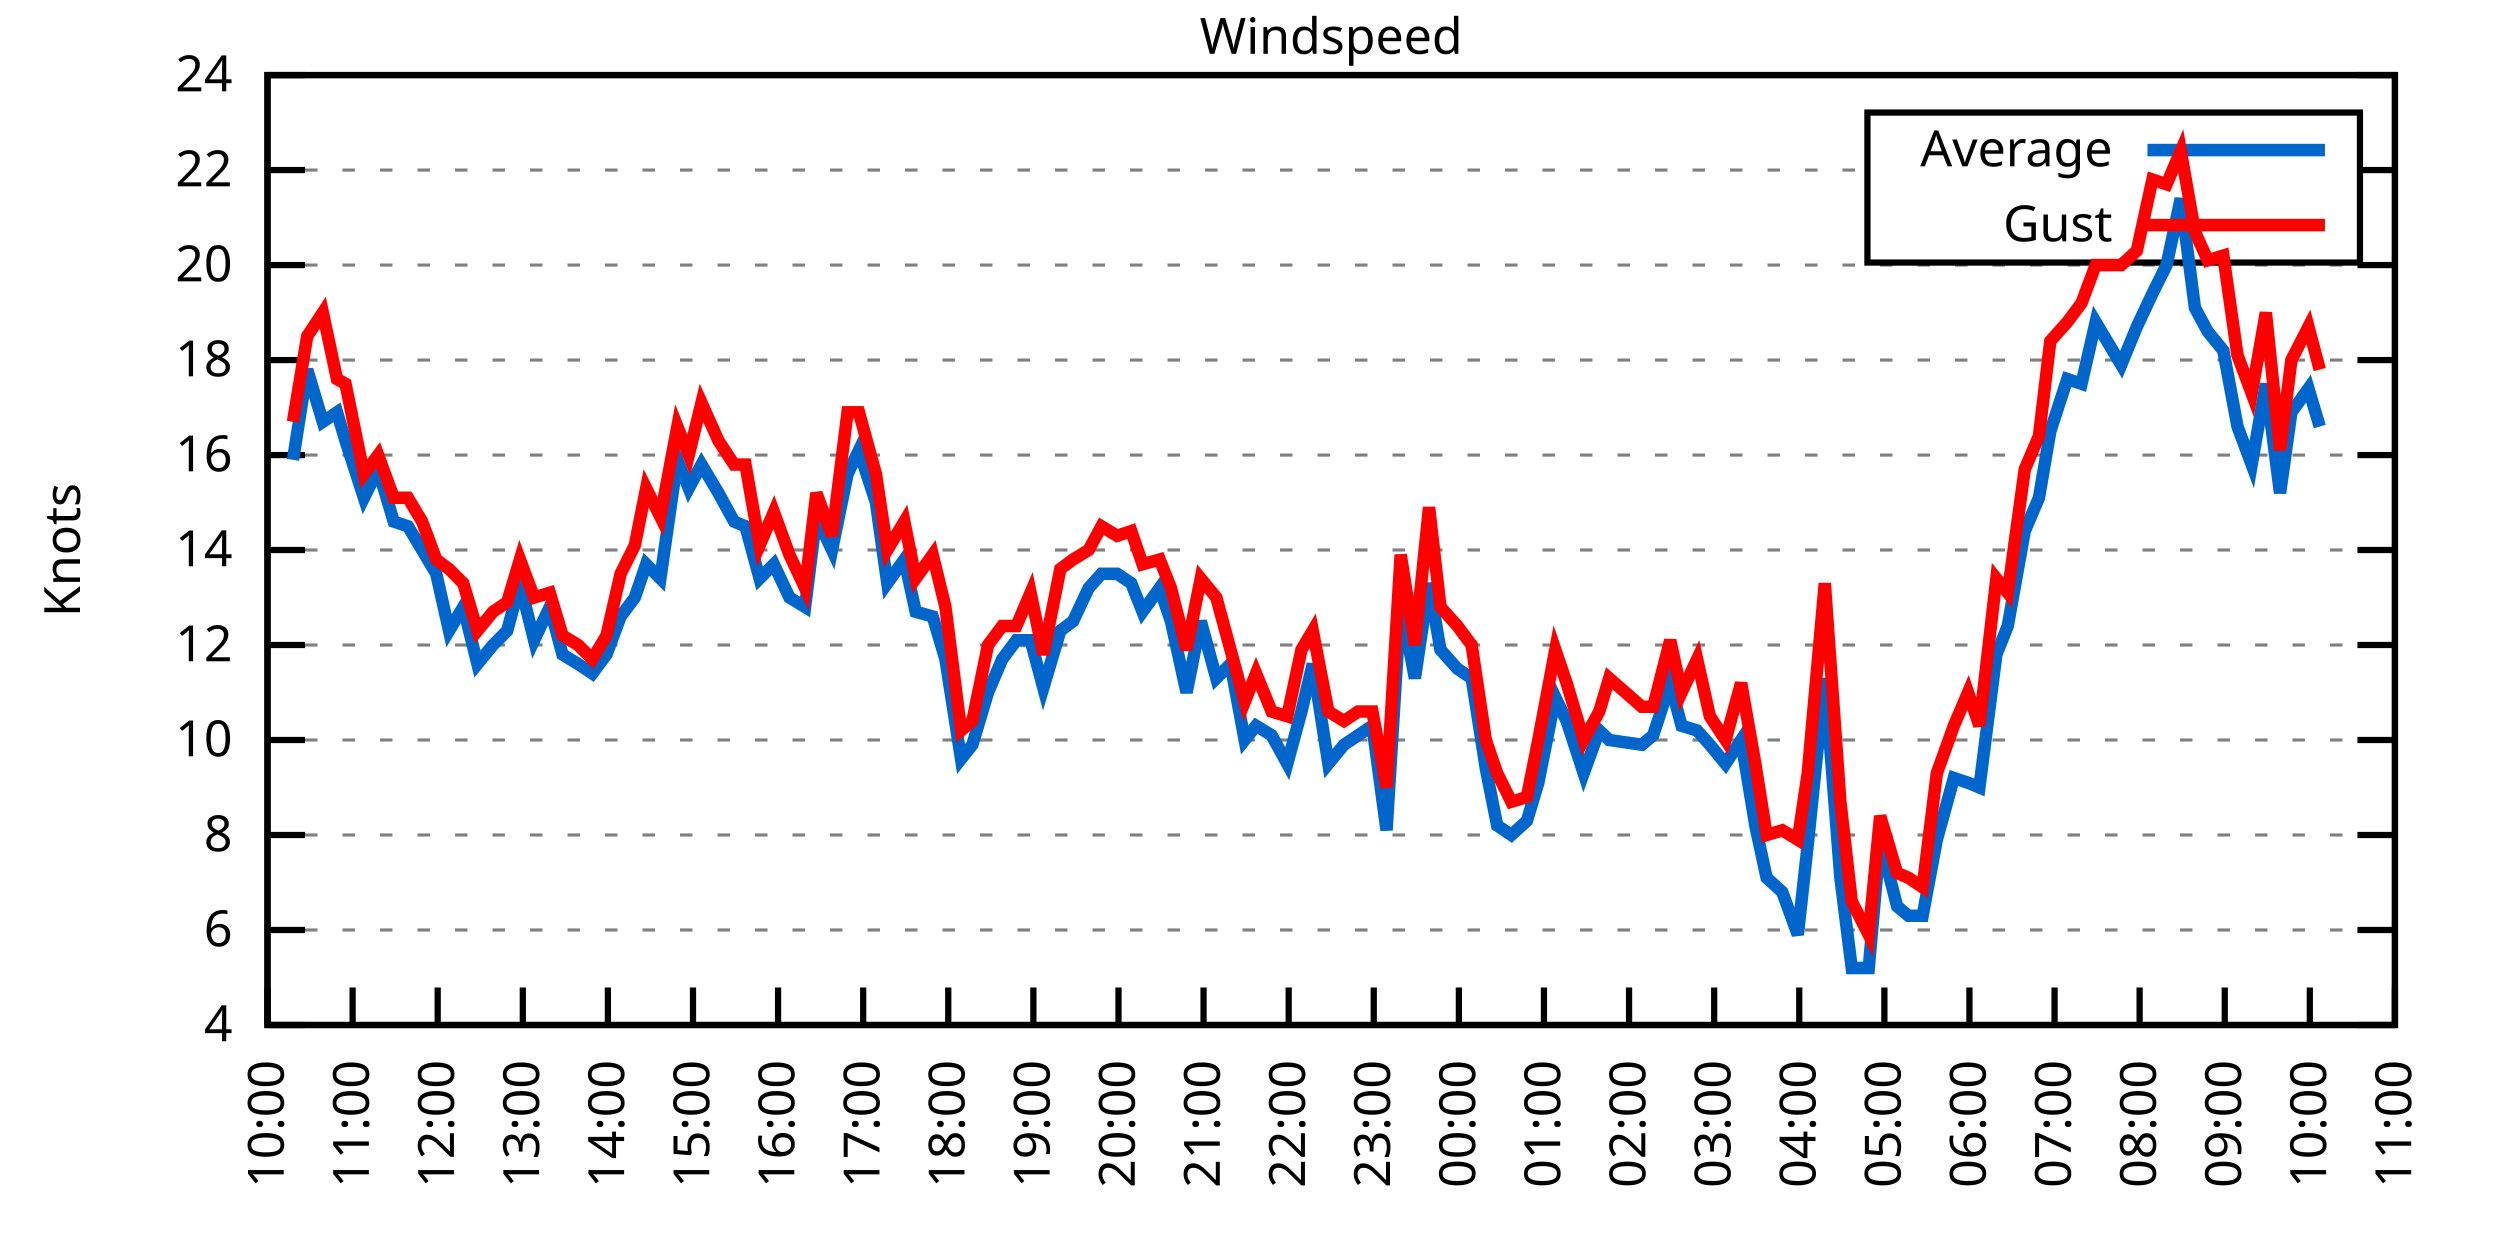
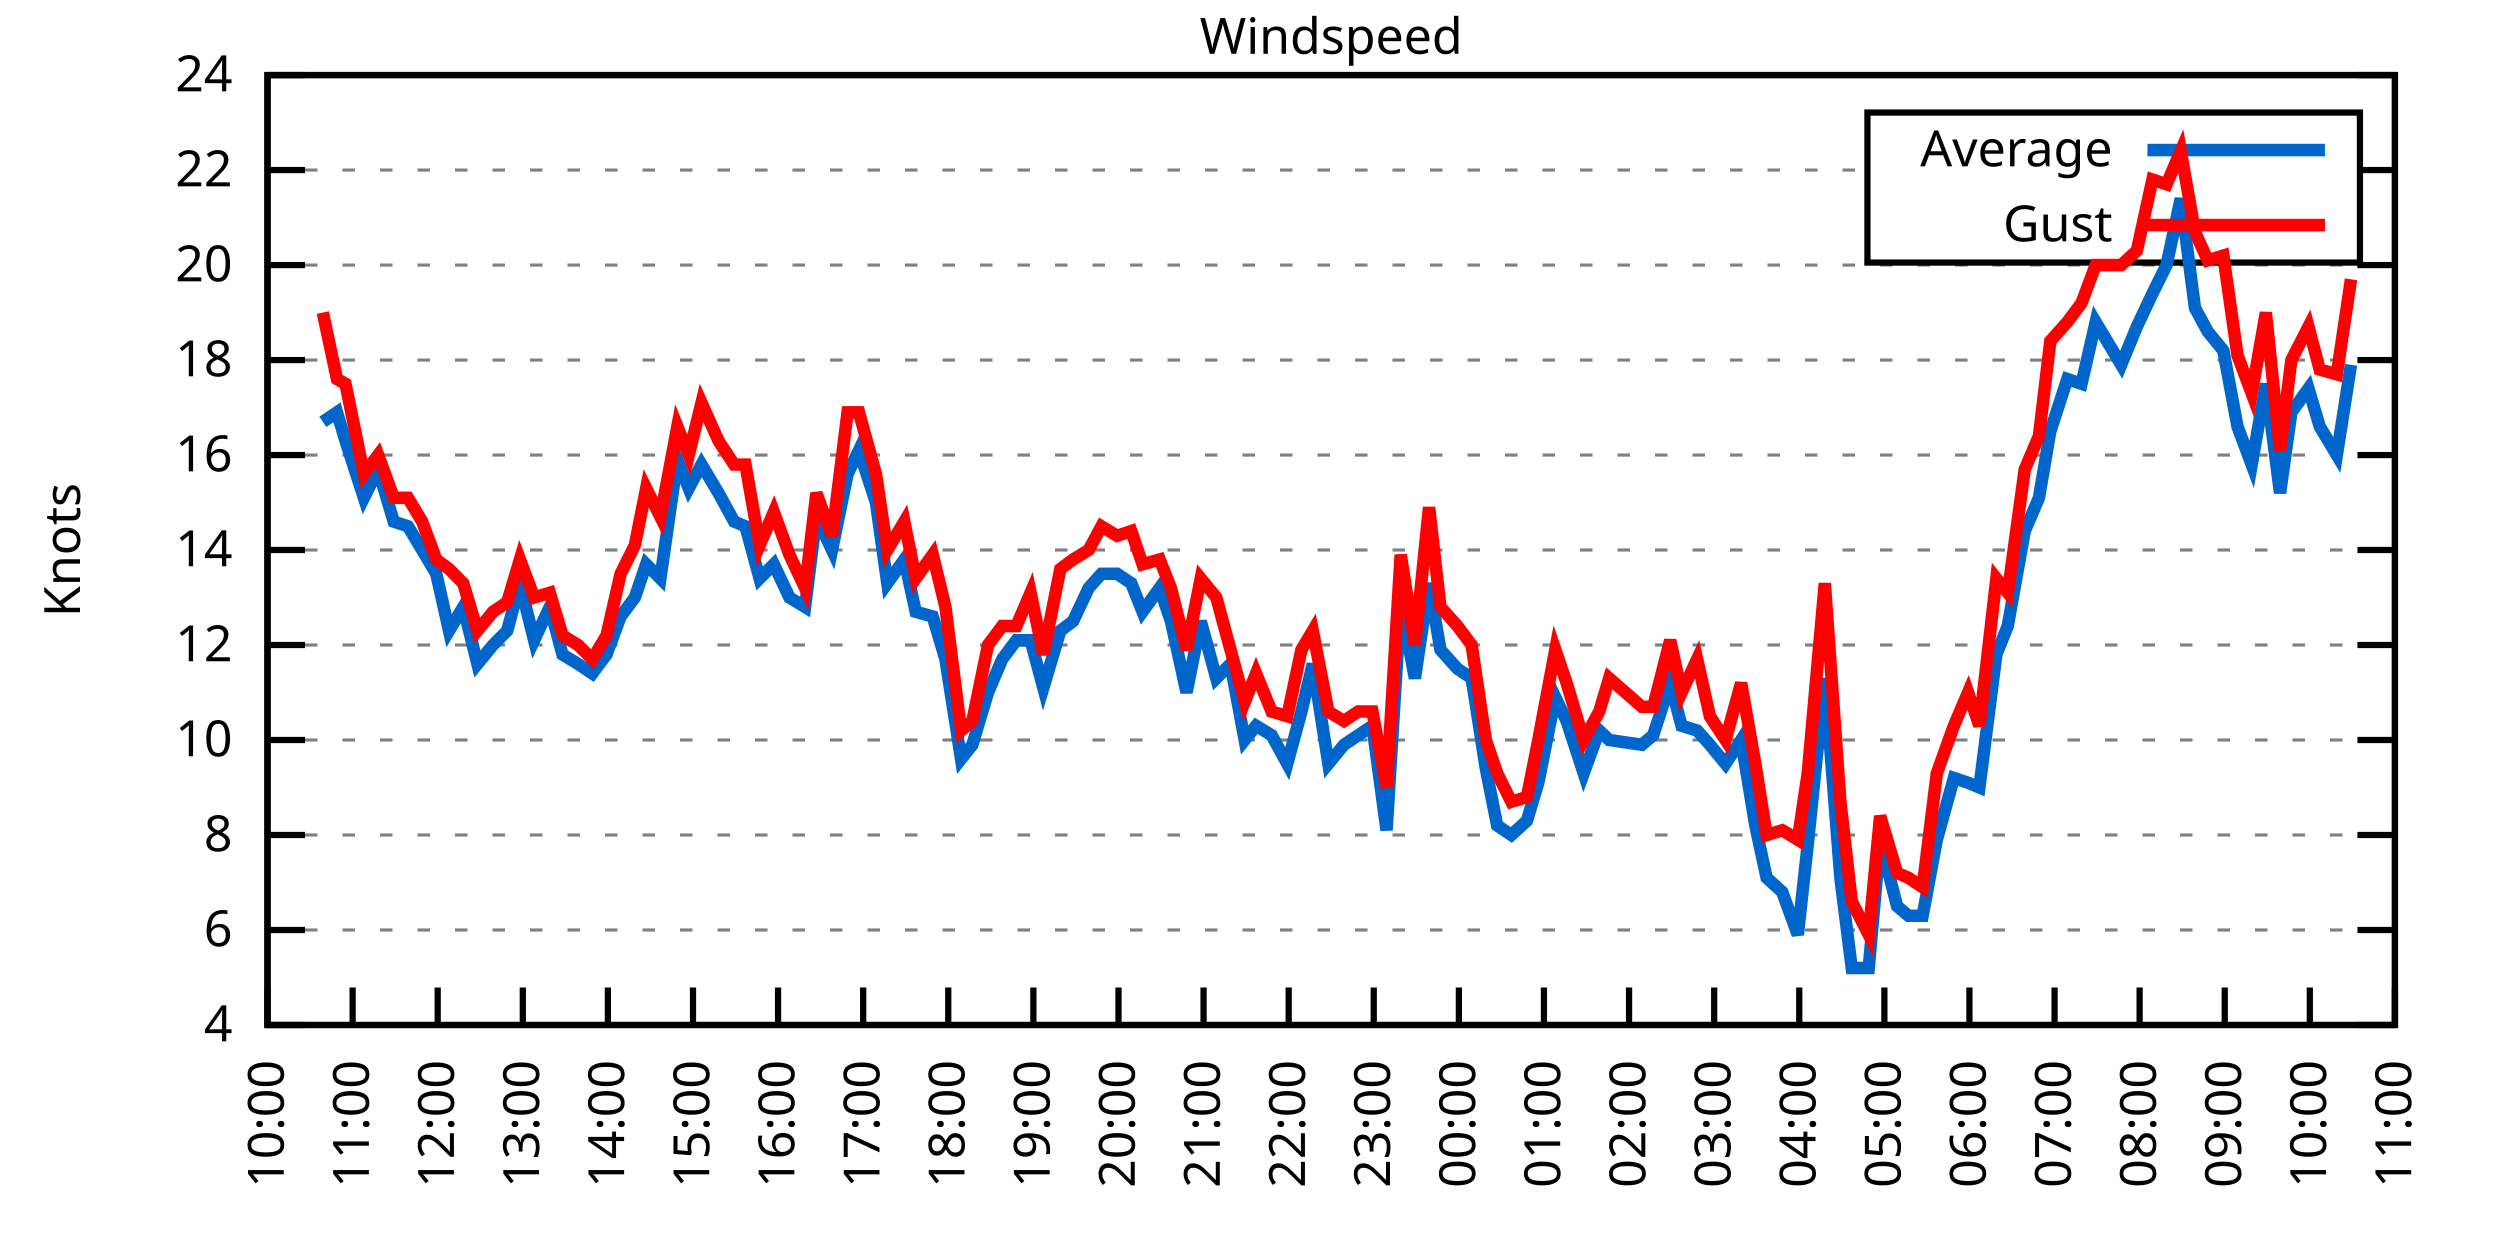
<svg xmlns="http://www.w3.org/2000/svg" xmlns:xlink="http://www.w3.org/1999/xlink" width="400" height="200" viewBox="0 0 400 200">
  <g id="gnuplot_canvas">
    <rect x="0" y="0" width="400" height="200" fill="none" />
    <defs>
      <circle id="gpDot" r="0.5" stroke-width="0.5" stroke="currentColor" />
      <path id="gpPt0" stroke-width="0.333" stroke="currentColor" d="M-1,0 h2 M0,-1 v2" />
      <path id="gpPt1" stroke-width="0.333" stroke="currentColor" d="M-1,-1 L1,1 M1,-1 L-1,1" />
      <path id="gpPt2" stroke-width="0.333" stroke="currentColor" d="M-1,0 L1,0 M0,-1 L0,1 M-1,-1 L1,1 M-1,1 L1,-1" />
      <rect id="gpPt3" stroke-width="0.333" stroke="currentColor" x="-1" y="-1" width="2" height="2" />
      <rect id="gpPt4" stroke-width="0.333" stroke="currentColor" fill="currentColor" x="-1" y="-1" width="2" height="2" />
      <circle id="gpPt5" stroke-width="0.333" stroke="currentColor" cx="0" cy="0" r="1" />
      <use xlink:href="#gpPt5" id="gpPt6" fill="currentColor" stroke="none" />
      <path id="gpPt7" stroke-width="0.333" stroke="currentColor" d="M0,-1.33 L-1.33,0.67 L1.33,0.67 z" />
      <use xlink:href="#gpPt7" id="gpPt8" fill="currentColor" stroke="none" />
      <use xlink:href="#gpPt7" id="gpPt9" stroke="currentColor" transform="rotate(180)" />
      <use xlink:href="#gpPt9" id="gpPt10" fill="currentColor" stroke="none" />
      <use xlink:href="#gpPt3" id="gpPt11" stroke="currentColor" transform="rotate(45)" />
      <use xlink:href="#gpPt11" id="gpPt12" fill="currentColor" stroke="none" />
      <path id="gpPt13" stroke-width="0.333" stroke="currentColor" d="M0,1.330 L1.265,0.411 L0.782,-1.067 L-0.782,-1.076 L-1.265,0.411 z" />
      <use xlink:href="#gpPt13" id="gpPt14" fill="currentColor" stroke="none" />
      <filter id="textbox" filterUnits="objectBoundingBox" x="0" y="0" height="1" width="1">
        <feFlood flood-color="white" flood-opacity="1" result="bgnd" />
        <feComposite in="SourceGraphic" in2="bgnd" operator="atop" />
      </filter>
      <filter id="greybox" filterUnits="objectBoundingBox" x="0" y="0" height="1" width="1">
        <feFlood flood-color="lightgrey" flood-opacity="1" result="grey" />
        <feComposite in="SourceGraphic" in2="grey" operator="atop" />
      </filter>
    </defs>
    <g fill="none" color="white" stroke="currentColor" stroke-width="1.00" stroke-linecap="butt" stroke-linejoin="miter">
</g>
    <g fill="none" color="black" stroke="currentColor" stroke-width="1.00" stroke-linecap="butt" stroke-linejoin="miter">
      <g stroke="none" shape-rendering="crispEdges">
        <polygon fill="rgb(255, 255, 255)" points="42.80,164.00 383.18,164.00 383.18,12.02 42.80,12.02 " />
      </g>
    </g>
    <g fill="none" color="black" stroke="currentColor" stroke-width="1.00" stroke-linecap="butt" stroke-linejoin="miter">
</g>
    <g fill="none" color="black" stroke="black" stroke-width="0.50" stroke-linecap="butt" stroke-linejoin="miter">
</g>
    <g fill="none" color="gray" stroke="currentColor" stroke-width="0.50" stroke-linecap="butt" stroke-linejoin="miter">
      <path stroke="gray" stroke-dasharray="2,4" class="gridline" d="M42.80,164.00 L383.19,164.00  " />
    </g>
    <g fill="none" color="gray" stroke="gray" stroke-width="1.00" stroke-linecap="butt" stroke-linejoin="miter">
</g>
    <g fill="none" color="black" stroke="currentColor" stroke-width="1.00" stroke-linecap="butt" stroke-linejoin="miter">
      <path stroke="black" d="M42.80,164.00 L48.80,164.00 M383.19,164.00 L377.19,164.00  " />
      <g transform="translate(37.20,166.60)" stroke="none" fill="black" font-family="Sans" font-size="8.00" text-anchor="end">
        <text>
          <tspan font-family="Sans"> 4</tspan>
        </text>
      </g>
    </g>
    <g fill="none" color="black" stroke="currentColor" stroke-width="1.00" stroke-linecap="butt" stroke-linejoin="miter">
</g>
    <g fill="none" color="black" stroke="black" stroke-width="0.50" stroke-linecap="butt" stroke-linejoin="miter">
</g>
    <g fill="none" color="gray" stroke="currentColor" stroke-width="0.50" stroke-linecap="butt" stroke-linejoin="miter">
      <path stroke="gray" stroke-dasharray="2,4" class="gridline" d="M42.80,148.80 L383.19,148.80  " />
    </g>
    <g fill="none" color="gray" stroke="gray" stroke-width="1.00" stroke-linecap="butt" stroke-linejoin="miter">
</g>
    <g fill="none" color="black" stroke="currentColor" stroke-width="1.00" stroke-linecap="butt" stroke-linejoin="miter">
      <path stroke="black" d="M42.80,148.80 L48.80,148.80 M383.19,148.80 L377.19,148.80  " />
      <g transform="translate(37.20,151.40)" stroke="none" fill="black" font-family="Sans" font-size="8.00" text-anchor="end">
        <text>
          <tspan font-family="Sans"> 6</tspan>
        </text>
      </g>
    </g>
    <g fill="none" color="black" stroke="currentColor" stroke-width="1.00" stroke-linecap="butt" stroke-linejoin="miter">
</g>
    <g fill="none" color="black" stroke="black" stroke-width="0.50" stroke-linecap="butt" stroke-linejoin="miter">
</g>
    <g fill="none" color="gray" stroke="currentColor" stroke-width="0.50" stroke-linecap="butt" stroke-linejoin="miter">
      <path stroke="gray" stroke-dasharray="2,4" class="gridline" d="M42.80,133.60 L383.19,133.60  " />
    </g>
    <g fill="none" color="gray" stroke="gray" stroke-width="1.00" stroke-linecap="butt" stroke-linejoin="miter">
</g>
    <g fill="none" color="black" stroke="currentColor" stroke-width="1.00" stroke-linecap="butt" stroke-linejoin="miter">
      <path stroke="black" d="M42.80,133.60 L48.80,133.60 M383.19,133.60 L377.19,133.60  " />
      <g transform="translate(37.20,136.20)" stroke="none" fill="black" font-family="Sans" font-size="8.00" text-anchor="end">
        <text>
          <tspan font-family="Sans"> 8</tspan>
        </text>
      </g>
    </g>
    <g fill="none" color="black" stroke="currentColor" stroke-width="1.00" stroke-linecap="butt" stroke-linejoin="miter">
</g>
    <g fill="none" color="black" stroke="black" stroke-width="0.50" stroke-linecap="butt" stroke-linejoin="miter">
</g>
    <g fill="none" color="gray" stroke="currentColor" stroke-width="0.50" stroke-linecap="butt" stroke-linejoin="miter">
      <path stroke="gray" stroke-dasharray="2,4" class="gridline" d="M42.80,118.40 L383.19,118.40  " />
    </g>
    <g fill="none" color="gray" stroke="gray" stroke-width="1.00" stroke-linecap="butt" stroke-linejoin="miter">
</g>
    <g fill="none" color="black" stroke="currentColor" stroke-width="1.00" stroke-linecap="butt" stroke-linejoin="miter">
      <path stroke="black" d="M42.80,118.40 L48.80,118.40 M383.19,118.40 L377.19,118.40  " />
      <g transform="translate(37.20,121.00)" stroke="none" fill="black" font-family="Sans" font-size="8.00" text-anchor="end">
        <text>
          <tspan font-family="Sans"> 10</tspan>
        </text>
      </g>
    </g>
    <g fill="none" color="black" stroke="currentColor" stroke-width="1.00" stroke-linecap="butt" stroke-linejoin="miter">
</g>
    <g fill="none" color="black" stroke="black" stroke-width="0.50" stroke-linecap="butt" stroke-linejoin="miter">
</g>
    <g fill="none" color="gray" stroke="currentColor" stroke-width="0.50" stroke-linecap="butt" stroke-linejoin="miter">
      <path stroke="gray" stroke-dasharray="2,4" class="gridline" d="M42.80,103.20 L383.19,103.20  " />
    </g>
    <g fill="none" color="gray" stroke="gray" stroke-width="1.00" stroke-linecap="butt" stroke-linejoin="miter">
</g>
    <g fill="none" color="black" stroke="currentColor" stroke-width="1.00" stroke-linecap="butt" stroke-linejoin="miter">
      <path stroke="black" d="M42.80,103.20 L48.80,103.20 M383.19,103.20 L377.19,103.20  " />
      <g transform="translate(37.20,105.80)" stroke="none" fill="black" font-family="Sans" font-size="8.00" text-anchor="end">
        <text>
          <tspan font-family="Sans"> 12</tspan>
        </text>
      </g>
    </g>
    <g fill="none" color="black" stroke="currentColor" stroke-width="1.00" stroke-linecap="butt" stroke-linejoin="miter">
</g>
    <g fill="none" color="black" stroke="black" stroke-width="0.50" stroke-linecap="butt" stroke-linejoin="miter">
</g>
    <g fill="none" color="gray" stroke="currentColor" stroke-width="0.50" stroke-linecap="butt" stroke-linejoin="miter">
      <path stroke="gray" stroke-dasharray="2,4" class="gridline" d="M42.80,88.00 L383.19,88.00  " />
    </g>
    <g fill="none" color="gray" stroke="gray" stroke-width="1.00" stroke-linecap="butt" stroke-linejoin="miter">
</g>
    <g fill="none" color="black" stroke="currentColor" stroke-width="1.00" stroke-linecap="butt" stroke-linejoin="miter">
      <path stroke="black" d="M42.80,88.00 L48.80,88.00 M383.19,88.00 L377.19,88.00  " />
      <g transform="translate(37.20,90.60)" stroke="none" fill="black" font-family="Sans" font-size="8.00" text-anchor="end">
        <text>
          <tspan font-family="Sans"> 14</tspan>
        </text>
      </g>
    </g>
    <g fill="none" color="black" stroke="currentColor" stroke-width="1.00" stroke-linecap="butt" stroke-linejoin="miter">
</g>
    <g fill="none" color="black" stroke="black" stroke-width="0.50" stroke-linecap="butt" stroke-linejoin="miter">
</g>
    <g fill="none" color="gray" stroke="currentColor" stroke-width="0.50" stroke-linecap="butt" stroke-linejoin="miter">
      <path stroke="gray" stroke-dasharray="2,4" class="gridline" d="M42.80,72.81 L383.19,72.81  " />
    </g>
    <g fill="none" color="gray" stroke="gray" stroke-width="1.00" stroke-linecap="butt" stroke-linejoin="miter">
</g>
    <g fill="none" color="black" stroke="currentColor" stroke-width="1.00" stroke-linecap="butt" stroke-linejoin="miter">
      <path stroke="black" d="M42.80,72.81 L48.80,72.81 M383.19,72.81 L377.19,72.81  " />
      <g transform="translate(37.20,75.41)" stroke="none" fill="black" font-family="Sans" font-size="8.00" text-anchor="end">
        <text>
          <tspan font-family="Sans"> 16</tspan>
        </text>
      </g>
    </g>
    <g fill="none" color="black" stroke="currentColor" stroke-width="1.00" stroke-linecap="butt" stroke-linejoin="miter">
</g>
    <g fill="none" color="black" stroke="black" stroke-width="0.50" stroke-linecap="butt" stroke-linejoin="miter">
</g>
    <g fill="none" color="gray" stroke="currentColor" stroke-width="0.50" stroke-linecap="butt" stroke-linejoin="miter">
      <path stroke="gray" stroke-dasharray="2,4" class="gridline" d="M42.80,57.61 L383.19,57.61  " />
    </g>
    <g fill="none" color="gray" stroke="gray" stroke-width="1.00" stroke-linecap="butt" stroke-linejoin="miter">
</g>
    <g fill="none" color="black" stroke="currentColor" stroke-width="1.00" stroke-linecap="butt" stroke-linejoin="miter">
      <path stroke="black" d="M42.80,57.61 L48.80,57.61 M383.19,57.61 L377.19,57.61  " />
      <g transform="translate(37.20,60.21)" stroke="none" fill="black" font-family="Sans" font-size="8.00" text-anchor="end">
        <text>
          <tspan font-family="Sans"> 18</tspan>
        </text>
      </g>
    </g>
    <g fill="none" color="black" stroke="currentColor" stroke-width="1.00" stroke-linecap="butt" stroke-linejoin="miter">
</g>
    <g fill="none" color="black" stroke="black" stroke-width="0.50" stroke-linecap="butt" stroke-linejoin="miter">
</g>
    <g fill="none" color="gray" stroke="currentColor" stroke-width="0.50" stroke-linecap="butt" stroke-linejoin="miter">
      <path stroke="gray" stroke-dasharray="2,4" class="gridline" d="M42.80,42.41 L383.19,42.41  " />
    </g>
    <g fill="none" color="gray" stroke="gray" stroke-width="1.00" stroke-linecap="butt" stroke-linejoin="miter">
</g>
    <g fill="none" color="black" stroke="currentColor" stroke-width="1.00" stroke-linecap="butt" stroke-linejoin="miter">
      <path stroke="black" d="M42.80,42.41 L48.80,42.41 M383.19,42.41 L377.19,42.41  " />
      <g transform="translate(37.20,45.01)" stroke="none" fill="black" font-family="Sans" font-size="8.00" text-anchor="end">
        <text>
          <tspan font-family="Sans"> 20</tspan>
        </text>
      </g>
    </g>
    <g fill="none" color="black" stroke="currentColor" stroke-width="1.00" stroke-linecap="butt" stroke-linejoin="miter">
</g>
    <g fill="none" color="black" stroke="black" stroke-width="0.50" stroke-linecap="butt" stroke-linejoin="miter">
</g>
    <g fill="none" color="gray" stroke="currentColor" stroke-width="0.50" stroke-linecap="butt" stroke-linejoin="miter">
      <path stroke="gray" stroke-dasharray="2,4" class="gridline" d="M42.80,27.21 L298.79,27.21 M377.59,27.21 L383.19,27.21  " />
    </g>
    <g fill="none" color="gray" stroke="gray" stroke-width="1.00" stroke-linecap="butt" stroke-linejoin="miter">
</g>
    <g fill="none" color="black" stroke="currentColor" stroke-width="1.00" stroke-linecap="butt" stroke-linejoin="miter">
      <path stroke="black" d="M42.80,27.21 L48.80,27.21 M383.19,27.21 L377.19,27.21  " />
      <g transform="translate(37.20,29.81)" stroke="none" fill="black" font-family="Sans" font-size="8.00" text-anchor="end">
        <text>
          <tspan font-family="Sans"> 22</tspan>
        </text>
      </g>
    </g>
    <g fill="none" color="black" stroke="currentColor" stroke-width="1.00" stroke-linecap="butt" stroke-linejoin="miter">
</g>
    <g fill="none" color="black" stroke="black" stroke-width="0.50" stroke-linecap="butt" stroke-linejoin="miter">
</g>
    <g fill="none" color="gray" stroke="currentColor" stroke-width="0.50" stroke-linecap="butt" stroke-linejoin="miter">
      <path stroke="gray" stroke-dasharray="2,4" class="gridline" d="M42.80,12.01 L383.19,12.01  " />
    </g>
    <g fill="none" color="gray" stroke="gray" stroke-width="1.00" stroke-linecap="butt" stroke-linejoin="miter">
</g>
    <g fill="none" color="black" stroke="currentColor" stroke-width="1.00" stroke-linecap="butt" stroke-linejoin="miter">
      <path stroke="black" d="M42.80,12.01 L48.80,12.01 M383.19,12.01 L377.19,12.01  " />
      <g transform="translate(37.20,14.61)" stroke="none" fill="black" font-family="Sans" font-size="8.00" text-anchor="end">
        <text>
          <tspan font-family="Sans"> 24</tspan>
        </text>
      </g>
    </g>
    <g fill="none" color="black" stroke="currentColor" stroke-width="1.00" stroke-linecap="butt" stroke-linejoin="miter">
      <path stroke="black" d="M42.80,164.00 L42.80,158.00  " />
      <g transform="translate(45.40,169.60) rotate(270.00)" stroke="none" fill="black" font-family="Sans" font-size="8.00" text-anchor="end">
        <text>
          <tspan font-family="Sans">10:00</tspan>
        </text>
      </g>
    </g>
    <g fill="none" color="black" stroke="currentColor" stroke-width="1.00" stroke-linecap="butt" stroke-linejoin="miter">
      <path stroke="black" d="M56.42,164.00 L56.42,158.00  " />
      <g transform="translate(59.02,169.60) rotate(270.00)" stroke="none" fill="black" font-family="Sans" font-size="8.00" text-anchor="end">
        <text>
          <tspan font-family="Sans">11:00</tspan>
        </text>
      </g>
    </g>
    <g fill="none" color="black" stroke="currentColor" stroke-width="1.00" stroke-linecap="butt" stroke-linejoin="miter">
      <path stroke="black" d="M70.03,164.00 L70.03,158.00  " />
      <g transform="translate(72.63,169.60) rotate(270.00)" stroke="none" fill="black" font-family="Sans" font-size="8.00" text-anchor="end">
        <text>
          <tspan font-family="Sans">12:00</tspan>
        </text>
      </g>
    </g>
    <g fill="none" color="black" stroke="currentColor" stroke-width="1.00" stroke-linecap="butt" stroke-linejoin="miter">
      <path stroke="black" d="M83.65,164.00 L83.65,158.00  " />
      <g transform="translate(86.25,169.60) rotate(270.00)" stroke="none" fill="black" font-family="Sans" font-size="8.00" text-anchor="end">
        <text>
          <tspan font-family="Sans">13:00</tspan>
        </text>
      </g>
    </g>
    <g fill="none" color="black" stroke="currentColor" stroke-width="1.00" stroke-linecap="butt" stroke-linejoin="miter">
      <path stroke="black" d="M97.26,164.00 L97.26,158.00  " />
      <g transform="translate(99.86,169.60) rotate(270.00)" stroke="none" fill="black" font-family="Sans" font-size="8.00" text-anchor="end">
        <text>
          <tspan font-family="Sans">14:00</tspan>
        </text>
      </g>
    </g>
    <g fill="none" color="black" stroke="currentColor" stroke-width="1.00" stroke-linecap="butt" stroke-linejoin="miter">
      <path stroke="black" d="M110.88,164.00 L110.88,158.00  " />
      <g transform="translate(113.48,169.60) rotate(270.00)" stroke="none" fill="black" font-family="Sans" font-size="8.00" text-anchor="end">
        <text>
          <tspan font-family="Sans">15:00</tspan>
        </text>
      </g>
    </g>
    <g fill="none" color="black" stroke="currentColor" stroke-width="1.00" stroke-linecap="butt" stroke-linejoin="miter">
      <path stroke="black" d="M124.49,164.00 L124.49,158.00  " />
      <g transform="translate(127.09,169.60) rotate(270.00)" stroke="none" fill="black" font-family="Sans" font-size="8.00" text-anchor="end">
        <text>
          <tspan font-family="Sans">16:00</tspan>
        </text>
      </g>
    </g>
    <g fill="none" color="black" stroke="currentColor" stroke-width="1.00" stroke-linecap="butt" stroke-linejoin="miter">
      <path stroke="black" d="M138.11,164.00 L138.11,158.00  " />
      <g transform="translate(140.71,169.60) rotate(270.00)" stroke="none" fill="black" font-family="Sans" font-size="8.00" text-anchor="end">
        <text>
          <tspan font-family="Sans">17:00</tspan>
        </text>
      </g>
    </g>
    <g fill="none" color="black" stroke="currentColor" stroke-width="1.00" stroke-linecap="butt" stroke-linejoin="miter">
      <path stroke="black" d="M151.72,164.00 L151.72,158.00  " />
      <g transform="translate(154.32,169.60) rotate(270.00)" stroke="none" fill="black" font-family="Sans" font-size="8.00" text-anchor="end">
        <text>
          <tspan font-family="Sans">18:00</tspan>
        </text>
      </g>
    </g>
    <g fill="none" color="black" stroke="currentColor" stroke-width="1.00" stroke-linecap="butt" stroke-linejoin="miter">
      <path stroke="black" d="M165.34,164.00 L165.34,158.00  " />
      <g transform="translate(167.94,169.60) rotate(270.00)" stroke="none" fill="black" font-family="Sans" font-size="8.00" text-anchor="end">
        <text>
          <tspan font-family="Sans">19:00</tspan>
        </text>
      </g>
    </g>
    <g fill="none" color="black" stroke="currentColor" stroke-width="1.00" stroke-linecap="butt" stroke-linejoin="miter">
      <path stroke="black" d="M178.96,164.00 L178.96,158.00  " />
      <g transform="translate(181.56,169.60) rotate(270.00)" stroke="none" fill="black" font-family="Sans" font-size="8.00" text-anchor="end">
        <text>
          <tspan font-family="Sans">20:00</tspan>
        </text>
      </g>
    </g>
    <g fill="none" color="black" stroke="currentColor" stroke-width="1.00" stroke-linecap="butt" stroke-linejoin="miter">
      <path stroke="black" d="M192.57,164.00 L192.57,158.00  " />
      <g transform="translate(195.17,169.60) rotate(270.00)" stroke="none" fill="black" font-family="Sans" font-size="8.00" text-anchor="end">
        <text>
          <tspan font-family="Sans">21:00</tspan>
        </text>
      </g>
    </g>
    <g fill="none" color="black" stroke="currentColor" stroke-width="1.00" stroke-linecap="butt" stroke-linejoin="miter">
      <path stroke="black" d="M206.19,164.00 L206.19,158.00  " />
      <g transform="translate(208.79,169.60) rotate(270.00)" stroke="none" fill="black" font-family="Sans" font-size="8.00" text-anchor="end">
        <text>
          <tspan font-family="Sans">22:00</tspan>
        </text>
      </g>
    </g>
    <g fill="none" color="black" stroke="currentColor" stroke-width="1.00" stroke-linecap="butt" stroke-linejoin="miter">
      <path stroke="black" d="M219.80,164.00 L219.80,158.00  " />
      <g transform="translate(222.40,169.60) rotate(270.00)" stroke="none" fill="black" font-family="Sans" font-size="8.00" text-anchor="end">
        <text>
          <tspan font-family="Sans">23:00</tspan>
        </text>
      </g>
    </g>
    <g fill="none" color="black" stroke="currentColor" stroke-width="1.00" stroke-linecap="butt" stroke-linejoin="miter">
      <path stroke="black" d="M233.42,164.00 L233.42,158.00  " />
      <g transform="translate(236.02,169.60) rotate(270.00)" stroke="none" fill="black" font-family="Sans" font-size="8.00" text-anchor="end">
        <text>
          <tspan font-family="Sans">00:00</tspan>
        </text>
      </g>
    </g>
    <g fill="none" color="black" stroke="currentColor" stroke-width="1.00" stroke-linecap="butt" stroke-linejoin="miter">
      <path stroke="black" d="M247.03,164.00 L247.03,158.00  " />
      <g transform="translate(249.63,169.60) rotate(270.00)" stroke="none" fill="black" font-family="Sans" font-size="8.00" text-anchor="end">
        <text>
          <tspan font-family="Sans">01:00</tspan>
        </text>
      </g>
    </g>
    <g fill="none" color="black" stroke="currentColor" stroke-width="1.00" stroke-linecap="butt" stroke-linejoin="miter">
      <path stroke="black" d="M260.65,164.00 L260.65,158.00  " />
      <g transform="translate(263.25,169.60) rotate(270.00)" stroke="none" fill="black" font-family="Sans" font-size="8.00" text-anchor="end">
        <text>
          <tspan font-family="Sans">02:00</tspan>
        </text>
      </g>
    </g>
    <g fill="none" color="black" stroke="currentColor" stroke-width="1.00" stroke-linecap="butt" stroke-linejoin="miter">
      <path stroke="black" d="M274.27,164.00 L274.27,158.00  " />
      <g transform="translate(276.87,169.60) rotate(270.00)" stroke="none" fill="black" font-family="Sans" font-size="8.00" text-anchor="end">
        <text>
          <tspan font-family="Sans">03:00</tspan>
        </text>
      </g>
    </g>
    <g fill="none" color="black" stroke="currentColor" stroke-width="1.00" stroke-linecap="butt" stroke-linejoin="miter">
      <path stroke="black" d="M287.88,164.00 L287.88,158.00  " />
      <g transform="translate(290.48,169.60) rotate(270.00)" stroke="none" fill="black" font-family="Sans" font-size="8.00" text-anchor="end">
        <text>
          <tspan font-family="Sans">04:00</tspan>
        </text>
      </g>
    </g>
    <g fill="none" color="black" stroke="currentColor" stroke-width="1.00" stroke-linecap="butt" stroke-linejoin="miter">
      <path stroke="black" d="M301.50,164.00 L301.50,158.00  " />
      <g transform="translate(304.10,169.60) rotate(270.00)" stroke="none" fill="black" font-family="Sans" font-size="8.00" text-anchor="end">
        <text>
          <tspan font-family="Sans">05:00</tspan>
        </text>
      </g>
    </g>
    <g fill="none" color="black" stroke="currentColor" stroke-width="1.00" stroke-linecap="butt" stroke-linejoin="miter">
      <path stroke="black" d="M315.11,164.00 L315.11,158.00  " />
      <g transform="translate(317.71,169.60) rotate(270.00)" stroke="none" fill="black" font-family="Sans" font-size="8.00" text-anchor="end">
        <text>
          <tspan font-family="Sans">06:00</tspan>
        </text>
      </g>
    </g>
    <g fill="none" color="black" stroke="currentColor" stroke-width="1.00" stroke-linecap="butt" stroke-linejoin="miter">
      <path stroke="black" d="M328.73,164.00 L328.73,158.00  " />
      <g transform="translate(331.33,169.60) rotate(270.00)" stroke="none" fill="black" font-family="Sans" font-size="8.00" text-anchor="end">
        <text>
          <tspan font-family="Sans">07:00</tspan>
        </text>
      </g>
    </g>
    <g fill="none" color="black" stroke="currentColor" stroke-width="1.00" stroke-linecap="butt" stroke-linejoin="miter">
      <path stroke="black" d="M342.34,164.00 L342.34,158.00  " />
      <g transform="translate(344.94,169.60) rotate(270.00)" stroke="none" fill="black" font-family="Sans" font-size="8.00" text-anchor="end">
        <text>
          <tspan font-family="Sans">08:00</tspan>
        </text>
      </g>
    </g>
    <g fill="none" color="black" stroke="currentColor" stroke-width="1.00" stroke-linecap="butt" stroke-linejoin="miter">
      <path stroke="black" d="M355.96,164.00 L355.96,158.00  " />
      <g transform="translate(358.56,169.60) rotate(270.00)" stroke="none" fill="black" font-family="Sans" font-size="8.00" text-anchor="end">
        <text>
          <tspan font-family="Sans">09:00</tspan>
        </text>
      </g>
    </g>
    <g fill="none" color="black" stroke="currentColor" stroke-width="1.00" stroke-linecap="butt" stroke-linejoin="miter">
      <path stroke="black" d="M369.57,164.00 L369.57,158.00  " />
      <g transform="translate(372.17,169.60) rotate(270.00)" stroke="none" fill="black" font-family="Sans" font-size="8.00" text-anchor="end">
        <text>
          <tspan font-family="Sans">10:00</tspan>
        </text>
      </g>
    </g>
    <g fill="none" color="black" stroke="currentColor" stroke-width="1.00" stroke-linecap="butt" stroke-linejoin="miter">
      <path stroke="black" d="M383.19,164.00 L383.19,158.00  " />
      <g transform="translate(385.79,169.60) rotate(270.00)" stroke="none" fill="black" font-family="Sans" font-size="8.00" text-anchor="end">
        <text>
          <tspan font-family="Sans">11:00</tspan>
        </text>
      </g>
    </g>
    <g fill="none" color="black" stroke="currentColor" stroke-width="1.00" stroke-linecap="butt" stroke-linejoin="miter">
</g>
    <g fill="none" color="black" stroke="currentColor" stroke-width="1.00" stroke-linecap="butt" stroke-linejoin="miter">
      <path stroke="black" d="M42.80,12.01 L42.80,164.00 L383.19,164.00 L383.19,12.01 L42.80,12.01 Z  " />
    </g>
    <g fill="none" color="black" stroke="currentColor" stroke-width="1.00" stroke-linecap="butt" stroke-linejoin="miter">
</g>
    <g fill="none" color="black" stroke="currentColor" stroke-width="1.00" stroke-linecap="butt" stroke-linejoin="miter">
      <path stroke="black" d="M298.79,42.01 L298.79,18.01 L377.59,18.01 L377.59,42.01 L298.79,42.01 Z  " />
    </g>
    <g id="Windspeed_plot_1">
      <g fill="none" color="white" stroke="black" stroke-width="2.00" stroke-linecap="butt" stroke-linejoin="miter">
</g>
      <g fill="none" color="black" stroke="currentColor" stroke-width="2.00" stroke-linecap="butt" stroke-linejoin="miter">
        <g transform="translate(337.99,26.61)" stroke="none" fill="black" font-family="Sans" font-size="8.00" text-anchor="end">
          <text>
            <tspan font-family="Sans">Average</tspan>
          </text>
        </g>
      </g>
      <g fill="none" color="black" stroke="currentColor" stroke-width="2.00" stroke-linecap="butt" stroke-linejoin="miter">
-         <path stroke="rgb(  0, 102, 204)" d="M343.59,24.01 L371.99,24.01 M46.88,73.57 L49.15,59.13 L51.65,67.49 L53.92,65.97 L55.28,70.53 L58.23,79.65   L60.50,75.09 L63.00,83.45 L65.27,84.21 L67.54,88.00 L69.80,91.80 L71.85,100.92 L74.12,97.12 L76.39,106.24   L78.88,103.20 L81.15,100.92 L83.19,93.32 L85.46,102.44 L87.96,97.12 L90.00,104.72 L92.50,106.24 L94.77,107.76   L97.04,104.72 L99.30,98.64 L101.57,95.60 L103.39,90.28 L105.66,92.56 L108.38,73.57 L110.20,78.13 L112.24,74.33   L114.96,78.89 L117.46,83.45 L119.27,84.21 L121.54,92.56 L123.81,90.28 L126.31,95.60 L128.81,97.12 L130.62,82.69   L133.12,88.00 L135.61,75.85 L137.43,72.05 L140.15,80.41 L141.97,93.32 L144.69,89.52 L146.51,97.88 L149.23,98.64   L151.27,105.48 L153.77,121.44 L155.58,119.16 L158.08,110.80 L160.35,105.48 L162.62,102.44 L164.89,102.44 L166.93,110.04   L169.65,100.92 L171.69,99.40 L174.19,94.08 L176.23,91.80 L178.73,91.80 L181.00,93.32 L182.81,97.88 L185.54,94.08   L187.35,99.40 L189.85,110.80 L192.12,99.40 L194.61,108.52 L196.88,106.24 L199.15,118.40 L200.97,116.12 L203.46,117.64   L205.96,122.20 L208.23,113.84 L210.04,106.24 L212.54,122.20 L215.04,119.16 L217.31,117.64 L219.58,116.12 L221.85,132.84   L224.11,96.36 L226.38,108.52 L228.65,93.32 L230.47,103.96 L233.19,107.00 L235.46,108.52 L237.73,122.96 L239.55,132.08   L241.81,133.60 L244.31,131.32 L246.13,125.24 L248.85,111.56 L250.66,115.36 L253.39,123.72 L255.88,116.88 L257.47,118.40   L262.69,119.16 L264.51,117.64 L267.23,109.28 L269.05,116.12 L271.54,116.88 L273.58,119.16 L276.08,122.20 L278.58,118.40   L280.85,132.08 L282.66,140.44 L285.16,142.72 L287.65,149.56 L289.24,135.12 L291.97,108.52 L294.46,140.44 L296.28,154.88   L299.00,154.88 L300.82,134.36 L303.54,145.00 L305.35,146.52 L307.62,146.52 L309.89,134.36 L312.62,124.48 L314.89,125.24   L316.70,126.00 L319.42,104.72 L321.24,100.16 L323.96,84.97 L326.23,79.65 L328.05,69.01 L330.77,60.65 L333.04,61.41   L335.31,51.53 L339.39,58.37 L341.89,52.29 L344.39,46.97 L346.65,42.41 L348.92,31.77 L351.19,49.25 L353.24,53.05   L355.73,56.09 L358.00,68.25 L360.27,74.33 L362.54,61.41 L364.81,78.89 L366.62,65.97 L369.35,62.17 L371.16,68.25    " />
+         <path stroke="rgb(  0, 102, 204)" d="M343.59,24.01 L371.99,24.01 M51.65,67.49 L53.92,65.97 L55.28,70.53 L58.23,79.65 L60.50,75.09 L63.00,83.45   L65.27,84.21 L67.54,88.00 L69.80,91.80 L71.85,100.92 L74.12,97.12 L76.39,106.24 L78.88,103.20 L81.15,100.92   L83.19,93.32 L85.46,102.44 L87.96,97.12 L90.00,104.72 L92.50,106.24 L94.77,107.76 L97.04,104.72 L99.30,98.64   L101.57,95.60 L103.39,90.28 L105.66,92.56 L108.38,73.57 L110.20,78.13 L112.24,74.33 L114.96,78.89 L117.46,83.45   L119.27,84.21 L121.54,92.56 L123.81,90.28 L126.31,95.60 L128.81,97.12 L130.62,82.69 L133.12,88.00 L135.61,75.85   L137.43,72.05 L140.15,80.41 L141.97,93.32 L144.69,89.52 L146.51,97.88 L149.23,98.64 L151.27,105.48 L153.77,121.44   L155.58,119.16 L158.08,110.80 L160.35,105.48 L162.62,102.44 L164.89,102.44 L166.93,110.04 L169.65,100.92 L171.69,99.40   L174.19,94.08 L176.23,91.80 L178.73,91.80 L181.00,93.32 L182.81,97.88 L185.54,94.08 L187.35,99.40 L189.85,110.80   L192.12,99.40 L194.61,108.52 L196.88,106.24 L199.15,118.40 L200.97,116.12 L203.46,117.64 L205.96,122.20 L208.23,113.84   L210.04,106.24 L212.54,122.20 L215.04,119.16 L217.31,117.64 L219.58,116.12 L221.85,132.84 L224.11,96.36 L226.38,108.52   L228.65,93.32 L230.47,103.96 L233.19,107.00 L235.46,108.52 L237.73,122.96 L239.55,132.08 L241.81,133.60 L244.31,131.32   L246.13,125.24 L248.85,111.56 L250.66,115.36 L253.39,123.72 L255.88,116.88 L257.47,118.40 L262.69,119.16 L264.51,117.64   L267.23,109.28 L269.05,116.12 L271.54,116.88 L273.58,119.16 L276.08,122.20 L278.58,118.40 L280.85,132.08 L282.66,140.44   L285.16,142.72 L287.65,149.56 L289.24,135.12 L291.97,108.52 L294.46,140.44 L296.28,154.88 L299.00,154.88 L300.82,134.36   L303.54,145.00 L305.35,146.52 L307.62,146.52 L309.89,134.36 L312.62,124.48 L314.89,125.24 L316.70,126.00 L319.42,104.72   L321.24,100.16 L323.96,84.97 L326.23,79.65 L328.05,69.01 L330.77,60.65 L333.04,61.41 L335.31,51.53 L339.39,58.37   L341.89,52.29 L344.39,46.97 L346.65,42.41 L348.92,31.77 L351.19,49.25 L353.24,53.05 L355.73,56.09 L358.00,68.25   L360.27,74.33 L362.54,61.41 L364.81,78.89 L366.62,65.97 L369.35,62.17 L371.16,68.25 L373.89,72.81 L376.16,58.37    " />
      </g>
    </g>
    <g id="Windspeed_plot_2">
      <g fill="none" color="black" stroke="currentColor" stroke-width="2.00" stroke-linecap="butt" stroke-linejoin="miter">
        <g transform="translate(337.99,38.61)" stroke="none" fill="black" font-family="Sans" font-size="8.00" text-anchor="end">
          <text>
            <tspan font-family="Sans">Gust</tspan>
          </text>
        </g>
      </g>
      <g fill="none" color="black" stroke="currentColor" stroke-width="2.00" stroke-linecap="butt" stroke-linejoin="miter">
-         <path stroke="rgb(255,   0,   0)" d="M343.59,36.01 L371.99,36.01 M46.88,67.49 L49.15,53.81 L51.65,50.01 L53.92,60.65 L55.28,61.41 L58.23,75.85   L60.50,72.81 L63.00,79.65 L65.27,79.65 L67.54,83.45 L69.80,89.52 L71.85,91.04 L74.12,93.32 L76.39,100.92   L78.88,97.88 L81.15,96.36 L83.19,89.52 L85.46,95.60 L87.96,94.84 L90.00,101.68 L92.50,103.20 L94.77,105.48   L97.04,101.68 L99.30,91.80 L101.57,87.25 L103.39,78.13 L105.66,82.69 L108.38,68.25 L110.20,72.81 L112.24,64.45   L114.96,70.53 L117.46,74.33 L119.27,74.33 L121.54,87.25 L123.81,81.93 L126.31,88.76 L128.81,94.08 L130.62,78.89   L133.12,85.73 L135.61,65.97 L137.43,65.97 L140.15,75.85 L141.97,88.00 L144.69,83.45 L146.51,92.56 L149.23,88.76   L151.27,97.12 L153.77,116.88 L155.58,115.36 L158.08,103.20 L160.35,100.16 L162.62,100.16 L164.89,94.84 L166.93,104.72   L169.65,91.04 L171.69,89.52 L174.19,88.00 L176.23,84.21 L178.73,85.73 L181.00,84.97 L182.81,90.28 L185.54,89.52   L187.35,94.08 L189.85,103.96 L192.12,92.56 L194.61,95.60 L196.88,103.96 L199.15,112.32 L200.97,107.76 L203.46,113.84   L205.96,114.60 L208.23,103.96 L210.04,100.92 L212.54,113.84 L215.04,115.36 L217.31,113.84 L219.58,113.84 L221.85,126.00   L224.11,88.76 L226.38,103.20 L228.65,81.17 L230.47,97.12 L233.19,100.16 L235.46,103.20 L237.73,118.40 L239.55,123.72   L241.81,128.28 L244.31,127.52 L246.13,118.40 L248.85,103.96 L250.66,109.28 L253.39,118.40 L255.88,113.84 L257.47,108.52   L262.69,113.08 L264.51,113.08 L267.23,102.44 L269.05,110.80 L271.54,105.48 L273.58,114.60 L276.08,118.40 L278.58,109.28   L280.85,122.20 L282.66,133.60 L285.16,132.84 L287.65,134.36 L289.24,123.72 L291.97,93.32 L294.46,128.28 L296.28,144.24   L299.00,149.56 L300.82,130.56 L303.54,139.68 L305.35,140.44 L307.62,141.96 L309.89,123.72 L312.62,116.12 L314.89,110.80   L316.70,116.12 L319.42,92.56 L321.24,94.84 L323.96,75.09 L326.23,69.77 L328.05,54.57 L330.77,51.53 L333.04,48.49   L335.31,42.41 L339.39,42.41 L341.89,40.13 L344.39,28.73 L346.65,29.49 L348.92,24.17 L351.19,37.09 L353.24,41.65   L355.73,40.89 L358.00,56.85 L360.27,62.93 L362.54,50.01 L364.81,72.05 L366.62,57.61 L369.35,52.29 L371.16,59.13    " />
+         <path stroke="rgb(255,   0,   0)" d="M343.59,36.01 L371.99,36.01 M51.65,50.01 L53.92,60.65 L55.28,61.41 L58.23,75.85 L60.50,72.81 L63.00,79.65   L65.27,79.65 L67.54,83.45 L69.80,89.52 L71.85,91.04 L74.12,93.32 L76.39,100.92 L78.88,97.88 L81.15,96.36   L83.19,89.52 L85.46,95.60 L87.96,94.84 L90.00,101.68 L92.50,103.20 L94.77,105.48 L97.04,101.68 L99.30,91.80   L101.57,87.25 L103.39,78.13 L105.66,82.69 L108.38,68.25 L110.20,72.81 L112.24,64.45 L114.96,70.53 L117.46,74.33   L119.27,74.33 L121.54,87.25 L123.81,81.93 L126.31,88.76 L128.81,94.08 L130.62,78.89 L133.12,85.73 L135.61,65.97   L137.43,65.97 L140.15,75.85 L141.97,88.00 L144.69,83.45 L146.51,92.56 L149.23,88.76 L151.27,97.12 L153.77,116.88   L155.58,115.36 L158.08,103.20 L160.35,100.16 L162.62,100.16 L164.89,94.84 L166.93,104.72 L169.65,91.04 L171.69,89.52   L174.19,88.00 L176.23,84.21 L178.73,85.73 L181.00,84.97 L182.81,90.28 L185.54,89.52 L187.35,94.08 L189.85,103.96   L192.12,92.56 L194.61,95.60 L196.88,103.96 L199.15,112.32 L200.97,107.76 L203.46,113.84 L205.96,114.60 L208.23,103.96   L210.04,100.92 L212.54,113.84 L215.04,115.36 L217.31,113.84 L219.58,113.84 L221.85,126.00 L224.11,88.76 L226.38,103.20   L228.65,81.17 L230.47,97.12 L233.19,100.16 L235.46,103.20 L237.73,118.40 L239.55,123.72 L241.81,128.28 L244.31,127.52   L246.13,118.40 L248.85,103.96 L250.66,109.28 L253.39,118.40 L255.88,113.84 L257.47,108.52 L262.69,113.08 L264.51,113.08   L267.23,102.44 L269.05,110.80 L271.54,105.48 L273.58,114.60 L276.08,118.40 L278.58,109.28 L280.85,122.20 L282.66,133.60   L285.16,132.84 L287.65,134.36 L289.24,123.72 L291.97,93.32 L294.46,128.28 L296.28,144.24 L299.00,149.56 L300.82,130.56   L303.54,139.68 L305.35,140.44 L307.62,141.96 L309.89,123.72 L312.62,116.12 L314.89,110.80 L316.70,116.12 L319.42,92.56   L321.24,94.84 L323.96,75.09 L326.23,69.77 L328.05,54.57 L330.77,51.53 L333.04,48.49 L335.31,42.41 L339.39,42.41   L341.89,40.13 L344.39,28.73 L346.65,29.49 L348.92,24.17 L351.19,37.09 L353.24,41.65 L355.73,40.89 L358.00,56.85   L360.27,62.93 L362.54,50.01 L364.81,72.05 L366.62,57.61 L369.35,52.29 L371.16,59.13 L373.89,59.89 L376.16,44.69    " />
      </g>
    </g>
    <g fill="none" color="black" stroke="currentColor" stroke-width="2.00" stroke-linecap="butt" stroke-linejoin="miter">
</g>
    <g fill="none" color="black" stroke="black" stroke-width="1.00" stroke-linecap="butt" stroke-linejoin="miter">
</g>
    <g fill="none" color="black" stroke="currentColor" stroke-width="1.00" stroke-linecap="butt" stroke-linejoin="miter">
      <path stroke="black" d="M42.80,12.01 L42.80,164.00 L383.19,164.00 L383.19,12.01 L42.80,12.01 Z  " />
      <g transform="translate(12.80,88.01) rotate(270.00)" stroke="none" fill="black" font-family="Sans" font-size="8.00" text-anchor="middle">
        <text>
          <tspan font-family="Sans">Knots</tspan>
        </text>
      </g>
    </g>
    <g fill="none" color="black" stroke="currentColor" stroke-width="1.00" stroke-linecap="butt" stroke-linejoin="miter">
</g>
    <g fill="none" color="black" stroke="currentColor" stroke-width="1.00" stroke-linecap="butt" stroke-linejoin="miter">
      <g transform="translate(212.99,8.61)" stroke="none" fill="black" font-family="Sans" font-size="8.00" text-anchor="middle">
        <text>
          <tspan font-family="Sans">Windspeed</tspan>
        </text>
      </g>
    </g>
    <g fill="none" color="black" stroke="currentColor" stroke-width="1.00" stroke-linecap="butt" stroke-linejoin="miter">
</g>
  </g>
</svg>
